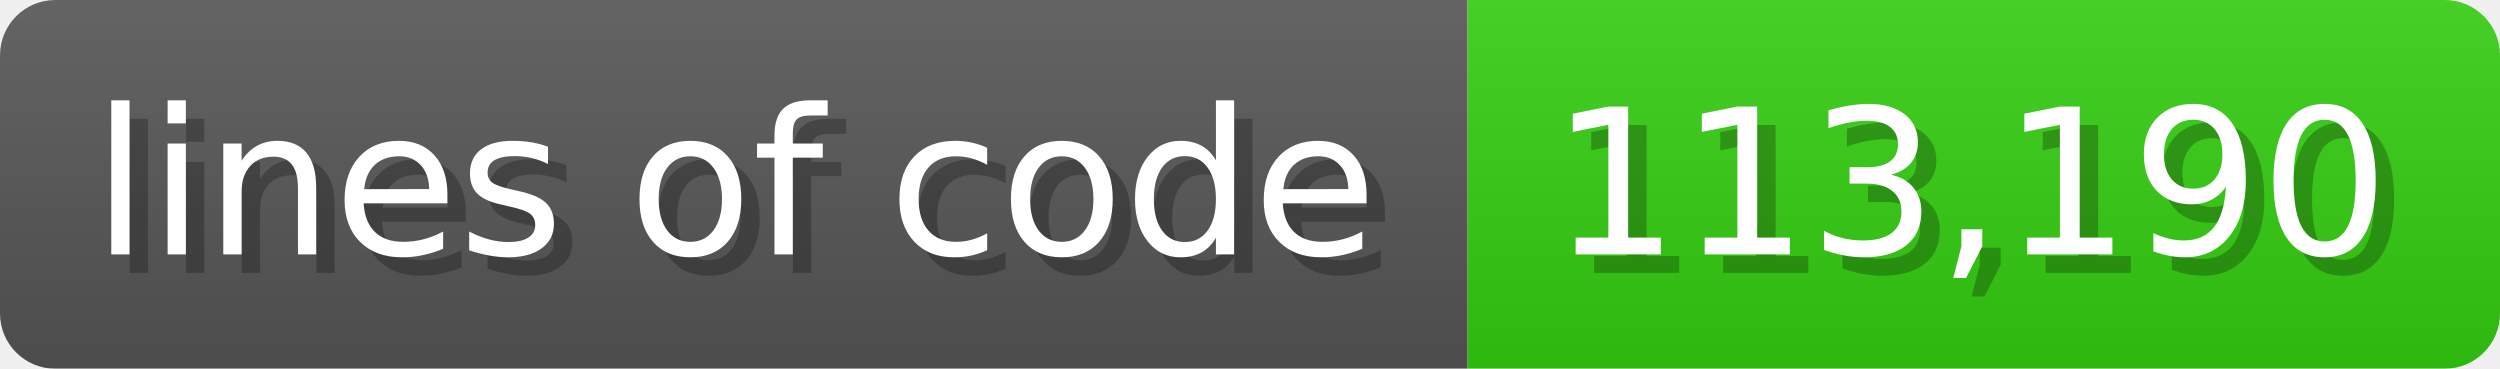
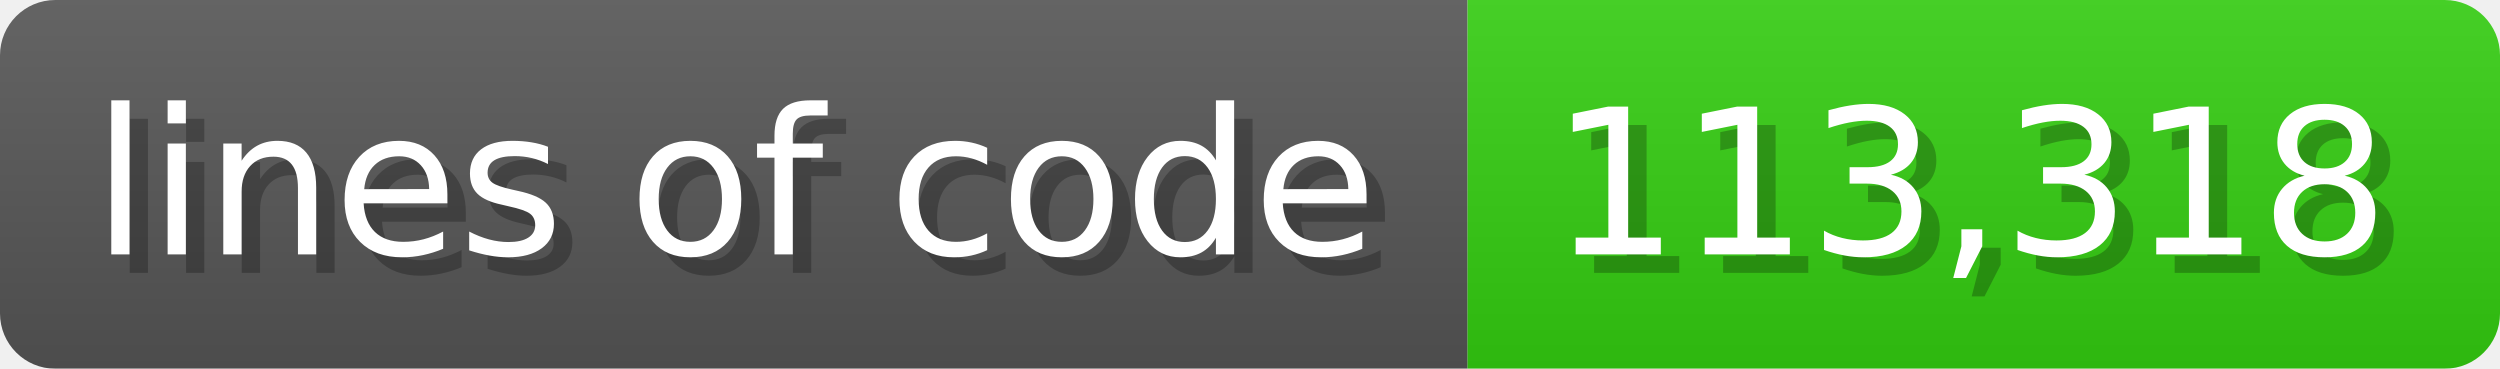
<svg xmlns="http://www.w3.org/2000/svg" width="135.6" height="20" viewBox="0 0 1356 200">
  <linearGradient id="a" x2="0" y2="100%">
    <stop offset="0" stop-opacity=".1" stop-color="#EEE" />
    <stop offset="1" stop-opacity=".1" />
  </linearGradient>
  <mask id="m">
    <rect width="1356" height="200" rx="30" fill="#FFF" />
  </mask>
  <g mask="url(#m)">
    <rect width="796" height="200" fill="#555" />
    <rect width="560" height="200" fill="#3C1" x="796" />
    <rect width="1356" height="200" fill="url(#a)" />
  </g>
  <g fill="#fff" text-anchor="start" font-family="Verdana,DejaVu Sans,sans-serif" font-size="110">
    <text x="60" y="148" textLength="696" fill="#000" opacity="0.25">lines of code</text>
    <text x="50" y="138" textLength="696">lines of code</text>
-     <text x="851" y="148" textLength="460" fill="#000" opacity="0.25">113,190</text>
-     <text x="841" y="138" textLength="460">113,190</text>
+     <text x="851" y="148" textLength="460" fill="#000" opacity="0.25">113,318</text>
+     <text x="841" y="138" textLength="460">113,318</text>
  </g>
</svg>
